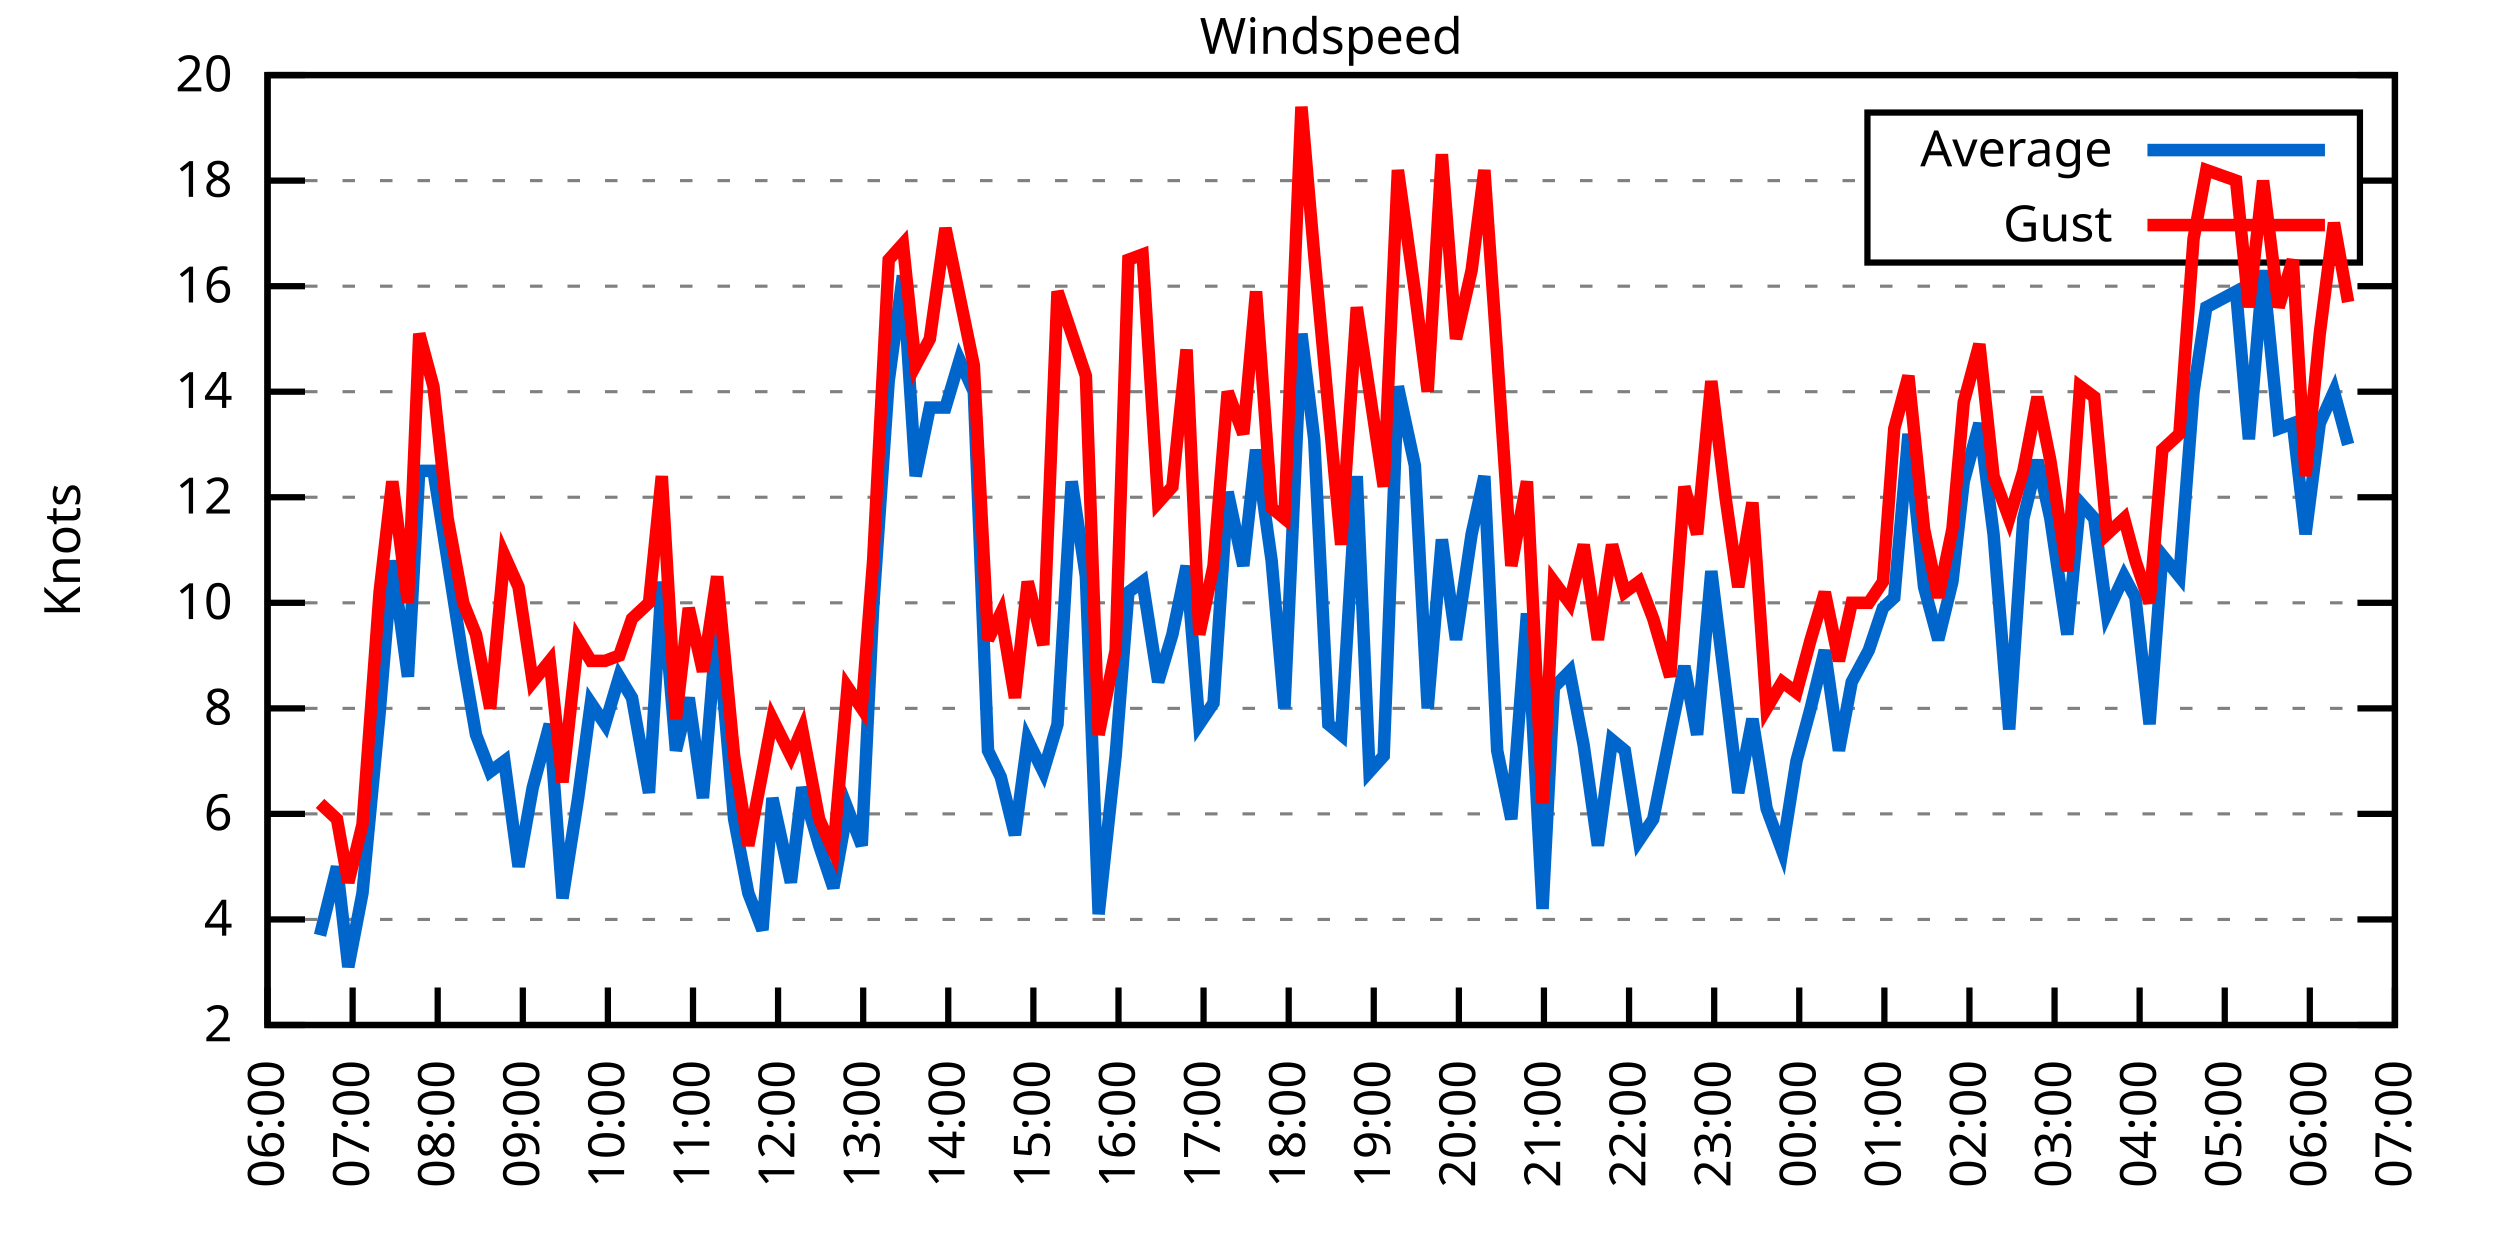
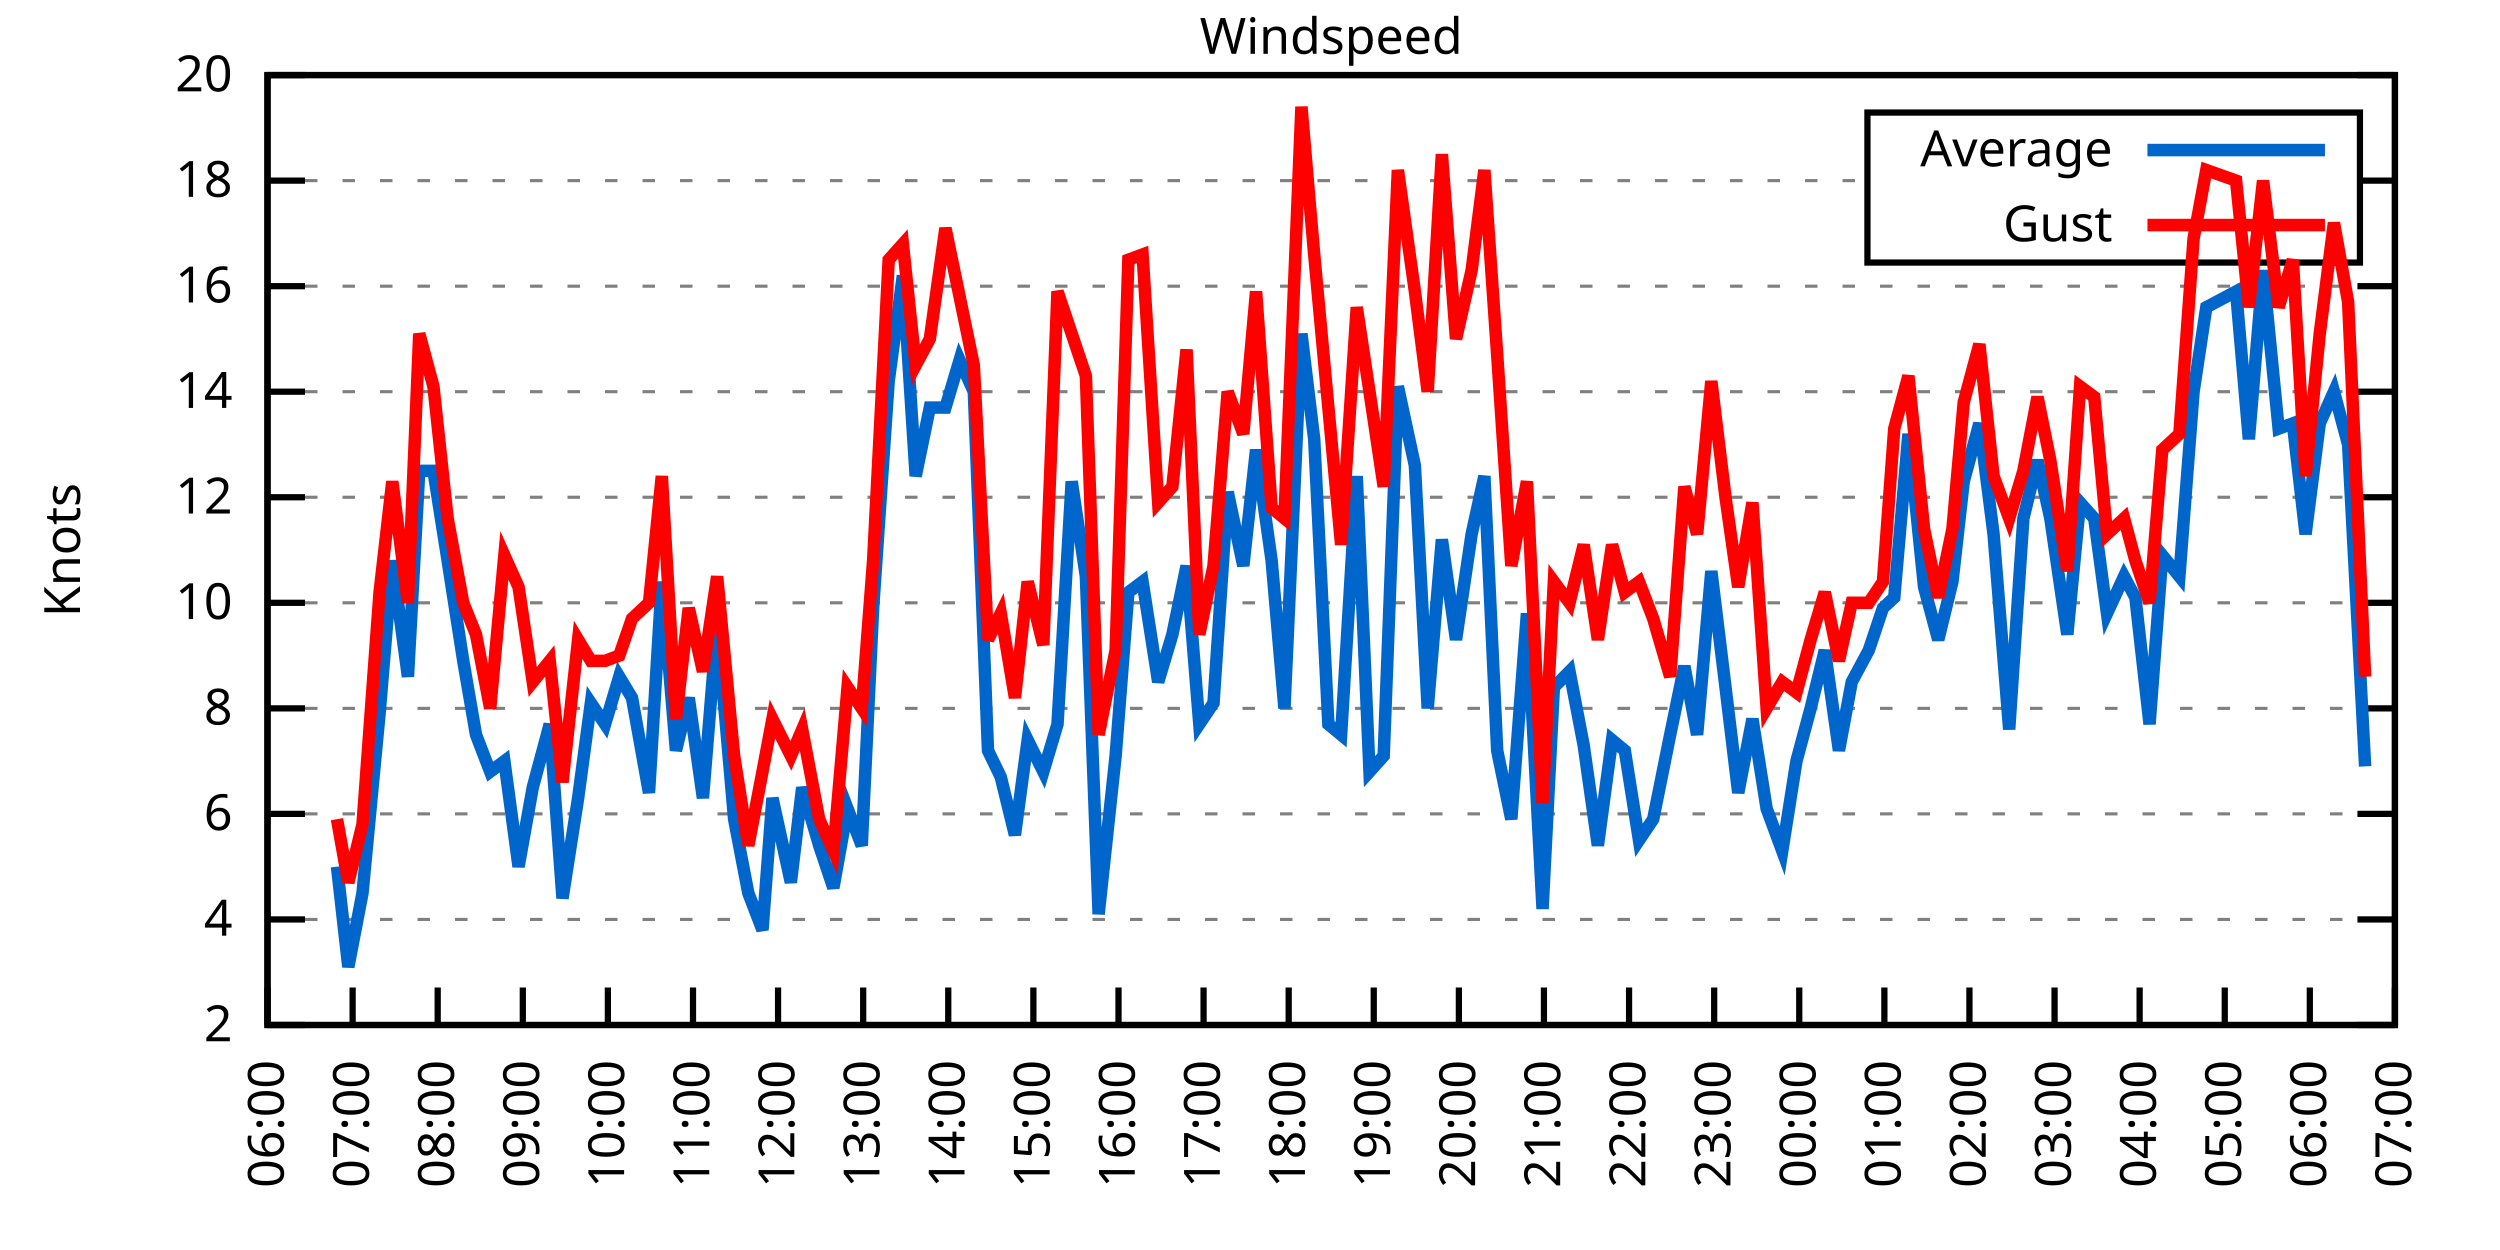
<svg xmlns="http://www.w3.org/2000/svg" xmlns:xlink="http://www.w3.org/1999/xlink" width="400" height="200" viewBox="0 0 400 200">
  <g id="gnuplot_canvas">
    <rect x="0" y="0" width="400" height="200" fill="none" />
    <defs>
      <circle id="gpDot" r="0.5" stroke-width="0.5" stroke="currentColor" />
      <path id="gpPt0" stroke-width="0.333" stroke="currentColor" d="M-1,0 h2 M0,-1 v2" />
      <path id="gpPt1" stroke-width="0.333" stroke="currentColor" d="M-1,-1 L1,1 M1,-1 L-1,1" />
      <path id="gpPt2" stroke-width="0.333" stroke="currentColor" d="M-1,0 L1,0 M0,-1 L0,1 M-1,-1 L1,1 M-1,1 L1,-1" />
      <rect id="gpPt3" stroke-width="0.333" stroke="currentColor" x="-1" y="-1" width="2" height="2" />
      <rect id="gpPt4" stroke-width="0.333" stroke="currentColor" fill="currentColor" x="-1" y="-1" width="2" height="2" />
      <circle id="gpPt5" stroke-width="0.333" stroke="currentColor" cx="0" cy="0" r="1" />
      <use xlink:href="#gpPt5" id="gpPt6" fill="currentColor" stroke="none" />
      <path id="gpPt7" stroke-width="0.333" stroke="currentColor" d="M0,-1.33 L-1.33,0.67 L1.33,0.67 z" />
      <use xlink:href="#gpPt7" id="gpPt8" fill="currentColor" stroke="none" />
      <use xlink:href="#gpPt7" id="gpPt9" stroke="currentColor" transform="rotate(180)" />
      <use xlink:href="#gpPt9" id="gpPt10" fill="currentColor" stroke="none" />
      <use xlink:href="#gpPt3" id="gpPt11" stroke="currentColor" transform="rotate(45)" />
      <use xlink:href="#gpPt11" id="gpPt12" fill="currentColor" stroke="none" />
      <path id="gpPt13" stroke-width="0.333" stroke="currentColor" d="M0,1.330 L1.265,0.411 L0.782,-1.067 L-0.782,-1.076 L-1.265,0.411 z" />
      <use xlink:href="#gpPt13" id="gpPt14" fill="currentColor" stroke="none" />
      <filter id="textbox" filterUnits="objectBoundingBox" x="0" y="0" height="1" width="1">
        <feFlood flood-color="white" flood-opacity="1" result="bgnd" />
        <feComposite in="SourceGraphic" in2="bgnd" operator="atop" />
      </filter>
      <filter id="greybox" filterUnits="objectBoundingBox" x="0" y="0" height="1" width="1">
        <feFlood flood-color="lightgrey" flood-opacity="1" result="grey" />
        <feComposite in="SourceGraphic" in2="grey" operator="atop" />
      </filter>
    </defs>
    <g fill="none" color="white" stroke="currentColor" stroke-width="1.00" stroke-linecap="butt" stroke-linejoin="miter">
</g>
    <g fill="none" color="black" stroke="currentColor" stroke-width="1.00" stroke-linecap="butt" stroke-linejoin="miter">
      <g stroke="none" shape-rendering="crispEdges">
        <polygon fill="rgb(255, 255, 255)" points="42.80,164.00 383.18,164.00 383.18,12.02 42.80,12.02 " />
      </g>
    </g>
    <g fill="none" color="black" stroke="currentColor" stroke-width="1.00" stroke-linecap="butt" stroke-linejoin="miter">
</g>
    <g fill="none" color="black" stroke="black" stroke-width="0.50" stroke-linecap="butt" stroke-linejoin="miter">
</g>
    <g fill="none" color="gray" stroke="currentColor" stroke-width="0.50" stroke-linecap="butt" stroke-linejoin="miter">
      <path stroke="gray" stroke-dasharray="2,4" class="gridline" d="M42.80,164.00 L383.19,164.00  " />
    </g>
    <g fill="none" color="gray" stroke="gray" stroke-width="1.00" stroke-linecap="butt" stroke-linejoin="miter">
</g>
    <g fill="none" color="black" stroke="currentColor" stroke-width="1.00" stroke-linecap="butt" stroke-linejoin="miter">
      <path stroke="black" d="M42.80,164.00 L48.80,164.00 M383.19,164.00 L377.19,164.00  " />
      <g transform="translate(37.20,166.60)" stroke="none" fill="black" font-family="Sans" font-size="8.00" text-anchor="end">
        <text>
          <tspan font-family="Sans"> 2</tspan>
        </text>
      </g>
    </g>
    <g fill="none" color="black" stroke="currentColor" stroke-width="1.00" stroke-linecap="butt" stroke-linejoin="miter">
</g>
    <g fill="none" color="black" stroke="black" stroke-width="0.50" stroke-linecap="butt" stroke-linejoin="miter">
</g>
    <g fill="none" color="gray" stroke="currentColor" stroke-width="0.50" stroke-linecap="butt" stroke-linejoin="miter">
      <path stroke="gray" stroke-dasharray="2,4" class="gridline" d="M42.80,147.11 L383.19,147.11  " />
    </g>
    <g fill="none" color="gray" stroke="gray" stroke-width="1.00" stroke-linecap="butt" stroke-linejoin="miter">
</g>
    <g fill="none" color="black" stroke="currentColor" stroke-width="1.00" stroke-linecap="butt" stroke-linejoin="miter">
      <path stroke="black" d="M42.80,147.11 L48.80,147.11 M383.19,147.11 L377.19,147.11  " />
      <g transform="translate(37.20,149.71)" stroke="none" fill="black" font-family="Sans" font-size="8.00" text-anchor="end">
        <text>
          <tspan font-family="Sans"> 4</tspan>
        </text>
      </g>
    </g>
    <g fill="none" color="black" stroke="currentColor" stroke-width="1.00" stroke-linecap="butt" stroke-linejoin="miter">
</g>
    <g fill="none" color="black" stroke="black" stroke-width="0.50" stroke-linecap="butt" stroke-linejoin="miter">
</g>
    <g fill="none" color="gray" stroke="currentColor" stroke-width="0.50" stroke-linecap="butt" stroke-linejoin="miter">
      <path stroke="gray" stroke-dasharray="2,4" class="gridline" d="M42.80,130.22 L383.19,130.22  " />
    </g>
    <g fill="none" color="gray" stroke="gray" stroke-width="1.00" stroke-linecap="butt" stroke-linejoin="miter">
</g>
    <g fill="none" color="black" stroke="currentColor" stroke-width="1.00" stroke-linecap="butt" stroke-linejoin="miter">
      <path stroke="black" d="M42.80,130.22 L48.80,130.22 M383.19,130.22 L377.19,130.22  " />
      <g transform="translate(37.20,132.82)" stroke="none" fill="black" font-family="Sans" font-size="8.00" text-anchor="end">
        <text>
          <tspan font-family="Sans"> 6</tspan>
        </text>
      </g>
    </g>
    <g fill="none" color="black" stroke="currentColor" stroke-width="1.00" stroke-linecap="butt" stroke-linejoin="miter">
</g>
    <g fill="none" color="black" stroke="black" stroke-width="0.50" stroke-linecap="butt" stroke-linejoin="miter">
</g>
    <g fill="none" color="gray" stroke="currentColor" stroke-width="0.50" stroke-linecap="butt" stroke-linejoin="miter">
      <path stroke="gray" stroke-dasharray="2,4" class="gridline" d="M42.80,113.34 L383.19,113.34  " />
    </g>
    <g fill="none" color="gray" stroke="gray" stroke-width="1.00" stroke-linecap="butt" stroke-linejoin="miter">
</g>
    <g fill="none" color="black" stroke="currentColor" stroke-width="1.00" stroke-linecap="butt" stroke-linejoin="miter">
      <path stroke="black" d="M42.80,113.34 L48.80,113.34 M383.19,113.34 L377.19,113.34  " />
      <g transform="translate(37.20,115.94)" stroke="none" fill="black" font-family="Sans" font-size="8.00" text-anchor="end">
        <text>
          <tspan font-family="Sans"> 8</tspan>
        </text>
      </g>
    </g>
    <g fill="none" color="black" stroke="currentColor" stroke-width="1.00" stroke-linecap="butt" stroke-linejoin="miter">
</g>
    <g fill="none" color="black" stroke="black" stroke-width="0.50" stroke-linecap="butt" stroke-linejoin="miter">
</g>
    <g fill="none" color="gray" stroke="currentColor" stroke-width="0.50" stroke-linecap="butt" stroke-linejoin="miter">
      <path stroke="gray" stroke-dasharray="2,4" class="gridline" d="M42.80,96.45 L383.19,96.45  " />
    </g>
    <g fill="none" color="gray" stroke="gray" stroke-width="1.00" stroke-linecap="butt" stroke-linejoin="miter">
</g>
    <g fill="none" color="black" stroke="currentColor" stroke-width="1.00" stroke-linecap="butt" stroke-linejoin="miter">
      <path stroke="black" d="M42.80,96.45 L48.80,96.45 M383.19,96.45 L377.19,96.45  " />
      <g transform="translate(37.20,99.05)" stroke="none" fill="black" font-family="Sans" font-size="8.00" text-anchor="end">
        <text>
          <tspan font-family="Sans"> 10</tspan>
        </text>
      </g>
    </g>
    <g fill="none" color="black" stroke="currentColor" stroke-width="1.00" stroke-linecap="butt" stroke-linejoin="miter">
</g>
    <g fill="none" color="black" stroke="black" stroke-width="0.50" stroke-linecap="butt" stroke-linejoin="miter">
</g>
    <g fill="none" color="gray" stroke="currentColor" stroke-width="0.50" stroke-linecap="butt" stroke-linejoin="miter">
      <path stroke="gray" stroke-dasharray="2,4" class="gridline" d="M42.80,79.56 L383.19,79.56  " />
    </g>
    <g fill="none" color="gray" stroke="gray" stroke-width="1.00" stroke-linecap="butt" stroke-linejoin="miter">
</g>
    <g fill="none" color="black" stroke="currentColor" stroke-width="1.00" stroke-linecap="butt" stroke-linejoin="miter">
      <path stroke="black" d="M42.80,79.56 L48.80,79.56 M383.19,79.56 L377.19,79.56  " />
      <g transform="translate(37.20,82.16)" stroke="none" fill="black" font-family="Sans" font-size="8.00" text-anchor="end">
        <text>
          <tspan font-family="Sans"> 12</tspan>
        </text>
      </g>
    </g>
    <g fill="none" color="black" stroke="currentColor" stroke-width="1.00" stroke-linecap="butt" stroke-linejoin="miter">
</g>
    <g fill="none" color="black" stroke="black" stroke-width="0.50" stroke-linecap="butt" stroke-linejoin="miter">
</g>
    <g fill="none" color="gray" stroke="currentColor" stroke-width="0.50" stroke-linecap="butt" stroke-linejoin="miter">
      <path stroke="gray" stroke-dasharray="2,4" class="gridline" d="M42.80,62.67 L383.19,62.67  " />
    </g>
    <g fill="none" color="gray" stroke="gray" stroke-width="1.00" stroke-linecap="butt" stroke-linejoin="miter">
</g>
    <g fill="none" color="black" stroke="currentColor" stroke-width="1.00" stroke-linecap="butt" stroke-linejoin="miter">
      <path stroke="black" d="M42.80,62.67 L48.80,62.67 M383.19,62.67 L377.19,62.67  " />
      <g transform="translate(37.20,65.27)" stroke="none" fill="black" font-family="Sans" font-size="8.00" text-anchor="end">
        <text>
          <tspan font-family="Sans"> 14</tspan>
        </text>
      </g>
    </g>
    <g fill="none" color="black" stroke="currentColor" stroke-width="1.00" stroke-linecap="butt" stroke-linejoin="miter">
</g>
    <g fill="none" color="black" stroke="black" stroke-width="0.50" stroke-linecap="butt" stroke-linejoin="miter">
</g>
    <g fill="none" color="gray" stroke="currentColor" stroke-width="0.50" stroke-linecap="butt" stroke-linejoin="miter">
      <path stroke="gray" stroke-dasharray="2,4" class="gridline" d="M42.80,45.79 L383.19,45.79  " />
    </g>
    <g fill="none" color="gray" stroke="gray" stroke-width="1.00" stroke-linecap="butt" stroke-linejoin="miter">
</g>
    <g fill="none" color="black" stroke="currentColor" stroke-width="1.00" stroke-linecap="butt" stroke-linejoin="miter">
      <path stroke="black" d="M42.80,45.79 L48.80,45.79 M383.19,45.79 L377.19,45.79  " />
      <g transform="translate(37.20,48.39)" stroke="none" fill="black" font-family="Sans" font-size="8.00" text-anchor="end">
        <text>
          <tspan font-family="Sans"> 16</tspan>
        </text>
      </g>
    </g>
    <g fill="none" color="black" stroke="currentColor" stroke-width="1.00" stroke-linecap="butt" stroke-linejoin="miter">
</g>
    <g fill="none" color="black" stroke="black" stroke-width="0.50" stroke-linecap="butt" stroke-linejoin="miter">
</g>
    <g fill="none" color="gray" stroke="currentColor" stroke-width="0.50" stroke-linecap="butt" stroke-linejoin="miter">
      <path stroke="gray" stroke-dasharray="2,4" class="gridline" d="M42.80,28.90 L298.79,28.90 M377.59,28.90 L383.19,28.90  " />
    </g>
    <g fill="none" color="gray" stroke="gray" stroke-width="1.00" stroke-linecap="butt" stroke-linejoin="miter">
</g>
    <g fill="none" color="black" stroke="currentColor" stroke-width="1.00" stroke-linecap="butt" stroke-linejoin="miter">
      <path stroke="black" d="M42.80,28.90 L48.80,28.90 M383.19,28.90 L377.19,28.90  " />
      <g transform="translate(37.20,31.50)" stroke="none" fill="black" font-family="Sans" font-size="8.00" text-anchor="end">
        <text>
          <tspan font-family="Sans"> 18</tspan>
        </text>
      </g>
    </g>
    <g fill="none" color="black" stroke="currentColor" stroke-width="1.00" stroke-linecap="butt" stroke-linejoin="miter">
</g>
    <g fill="none" color="black" stroke="black" stroke-width="0.50" stroke-linecap="butt" stroke-linejoin="miter">
</g>
    <g fill="none" color="gray" stroke="currentColor" stroke-width="0.50" stroke-linecap="butt" stroke-linejoin="miter">
      <path stroke="gray" stroke-dasharray="2,4" class="gridline" d="M42.80,12.01 L383.19,12.01  " />
    </g>
    <g fill="none" color="gray" stroke="gray" stroke-width="1.00" stroke-linecap="butt" stroke-linejoin="miter">
</g>
    <g fill="none" color="black" stroke="currentColor" stroke-width="1.00" stroke-linecap="butt" stroke-linejoin="miter">
      <path stroke="black" d="M42.80,12.01 L48.80,12.01 M383.19,12.01 L377.19,12.01  " />
      <g transform="translate(37.20,14.61)" stroke="none" fill="black" font-family="Sans" font-size="8.00" text-anchor="end">
        <text>
          <tspan font-family="Sans"> 20</tspan>
        </text>
      </g>
    </g>
    <g fill="none" color="black" stroke="currentColor" stroke-width="1.00" stroke-linecap="butt" stroke-linejoin="miter">
      <path stroke="black" d="M42.80,164.00 L42.80,158.00  " />
      <g transform="translate(45.40,169.60) rotate(270.00)" stroke="none" fill="black" font-family="Sans" font-size="8.00" text-anchor="end">
        <text>
          <tspan font-family="Sans">06:00</tspan>
        </text>
      </g>
    </g>
    <g fill="none" color="black" stroke="currentColor" stroke-width="1.00" stroke-linecap="butt" stroke-linejoin="miter">
      <path stroke="black" d="M56.42,164.00 L56.42,158.00  " />
      <g transform="translate(59.02,169.60) rotate(270.00)" stroke="none" fill="black" font-family="Sans" font-size="8.00" text-anchor="end">
        <text>
          <tspan font-family="Sans">07:00</tspan>
        </text>
      </g>
    </g>
    <g fill="none" color="black" stroke="currentColor" stroke-width="1.00" stroke-linecap="butt" stroke-linejoin="miter">
      <path stroke="black" d="M70.03,164.00 L70.03,158.00  " />
      <g transform="translate(72.63,169.60) rotate(270.00)" stroke="none" fill="black" font-family="Sans" font-size="8.00" text-anchor="end">
        <text>
          <tspan font-family="Sans">08:00</tspan>
        </text>
      </g>
    </g>
    <g fill="none" color="black" stroke="currentColor" stroke-width="1.00" stroke-linecap="butt" stroke-linejoin="miter">
      <path stroke="black" d="M83.65,164.00 L83.65,158.00  " />
      <g transform="translate(86.25,169.60) rotate(270.00)" stroke="none" fill="black" font-family="Sans" font-size="8.00" text-anchor="end">
        <text>
          <tspan font-family="Sans">09:00</tspan>
        </text>
      </g>
    </g>
    <g fill="none" color="black" stroke="currentColor" stroke-width="1.00" stroke-linecap="butt" stroke-linejoin="miter">
      <path stroke="black" d="M97.26,164.00 L97.26,158.00  " />
      <g transform="translate(99.86,169.60) rotate(270.00)" stroke="none" fill="black" font-family="Sans" font-size="8.00" text-anchor="end">
        <text>
          <tspan font-family="Sans">10:00</tspan>
        </text>
      </g>
    </g>
    <g fill="none" color="black" stroke="currentColor" stroke-width="1.00" stroke-linecap="butt" stroke-linejoin="miter">
      <path stroke="black" d="M110.88,164.00 L110.88,158.00  " />
      <g transform="translate(113.48,169.60) rotate(270.00)" stroke="none" fill="black" font-family="Sans" font-size="8.00" text-anchor="end">
        <text>
          <tspan font-family="Sans">11:00</tspan>
        </text>
      </g>
    </g>
    <g fill="none" color="black" stroke="currentColor" stroke-width="1.00" stroke-linecap="butt" stroke-linejoin="miter">
      <path stroke="black" d="M124.49,164.00 L124.49,158.00  " />
      <g transform="translate(127.09,169.60) rotate(270.00)" stroke="none" fill="black" font-family="Sans" font-size="8.00" text-anchor="end">
        <text>
          <tspan font-family="Sans">12:00</tspan>
        </text>
      </g>
    </g>
    <g fill="none" color="black" stroke="currentColor" stroke-width="1.00" stroke-linecap="butt" stroke-linejoin="miter">
      <path stroke="black" d="M138.11,164.00 L138.11,158.00  " />
      <g transform="translate(140.71,169.60) rotate(270.00)" stroke="none" fill="black" font-family="Sans" font-size="8.00" text-anchor="end">
        <text>
          <tspan font-family="Sans">13:00</tspan>
        </text>
      </g>
    </g>
    <g fill="none" color="black" stroke="currentColor" stroke-width="1.00" stroke-linecap="butt" stroke-linejoin="miter">
      <path stroke="black" d="M151.72,164.00 L151.72,158.00  " />
      <g transform="translate(154.32,169.60) rotate(270.00)" stroke="none" fill="black" font-family="Sans" font-size="8.00" text-anchor="end">
        <text>
          <tspan font-family="Sans">14:00</tspan>
        </text>
      </g>
    </g>
    <g fill="none" color="black" stroke="currentColor" stroke-width="1.00" stroke-linecap="butt" stroke-linejoin="miter">
      <path stroke="black" d="M165.34,164.00 L165.34,158.00  " />
      <g transform="translate(167.94,169.60) rotate(270.00)" stroke="none" fill="black" font-family="Sans" font-size="8.00" text-anchor="end">
        <text>
          <tspan font-family="Sans">15:00</tspan>
        </text>
      </g>
    </g>
    <g fill="none" color="black" stroke="currentColor" stroke-width="1.00" stroke-linecap="butt" stroke-linejoin="miter">
      <path stroke="black" d="M178.96,164.00 L178.96,158.00  " />
      <g transform="translate(181.56,169.60) rotate(270.00)" stroke="none" fill="black" font-family="Sans" font-size="8.00" text-anchor="end">
        <text>
          <tspan font-family="Sans">16:00</tspan>
        </text>
      </g>
    </g>
    <g fill="none" color="black" stroke="currentColor" stroke-width="1.00" stroke-linecap="butt" stroke-linejoin="miter">
      <path stroke="black" d="M192.57,164.00 L192.57,158.00  " />
      <g transform="translate(195.17,169.60) rotate(270.00)" stroke="none" fill="black" font-family="Sans" font-size="8.00" text-anchor="end">
        <text>
          <tspan font-family="Sans">17:00</tspan>
        </text>
      </g>
    </g>
    <g fill="none" color="black" stroke="currentColor" stroke-width="1.00" stroke-linecap="butt" stroke-linejoin="miter">
      <path stroke="black" d="M206.19,164.00 L206.19,158.00  " />
      <g transform="translate(208.79,169.60) rotate(270.00)" stroke="none" fill="black" font-family="Sans" font-size="8.00" text-anchor="end">
        <text>
          <tspan font-family="Sans">18:00</tspan>
        </text>
      </g>
    </g>
    <g fill="none" color="black" stroke="currentColor" stroke-width="1.00" stroke-linecap="butt" stroke-linejoin="miter">
      <path stroke="black" d="M219.80,164.00 L219.80,158.00  " />
      <g transform="translate(222.40,169.60) rotate(270.00)" stroke="none" fill="black" font-family="Sans" font-size="8.00" text-anchor="end">
        <text>
          <tspan font-family="Sans">19:00</tspan>
        </text>
      </g>
    </g>
    <g fill="none" color="black" stroke="currentColor" stroke-width="1.00" stroke-linecap="butt" stroke-linejoin="miter">
      <path stroke="black" d="M233.42,164.00 L233.42,158.00  " />
      <g transform="translate(236.02,169.60) rotate(270.00)" stroke="none" fill="black" font-family="Sans" font-size="8.00" text-anchor="end">
        <text>
          <tspan font-family="Sans">20:00</tspan>
        </text>
      </g>
    </g>
    <g fill="none" color="black" stroke="currentColor" stroke-width="1.00" stroke-linecap="butt" stroke-linejoin="miter">
      <path stroke="black" d="M247.03,164.00 L247.03,158.00  " />
      <g transform="translate(249.63,169.60) rotate(270.00)" stroke="none" fill="black" font-family="Sans" font-size="8.00" text-anchor="end">
        <text>
          <tspan font-family="Sans">21:00</tspan>
        </text>
      </g>
    </g>
    <g fill="none" color="black" stroke="currentColor" stroke-width="1.00" stroke-linecap="butt" stroke-linejoin="miter">
      <path stroke="black" d="M260.65,164.00 L260.65,158.00  " />
      <g transform="translate(263.25,169.60) rotate(270.00)" stroke="none" fill="black" font-family="Sans" font-size="8.00" text-anchor="end">
        <text>
          <tspan font-family="Sans">22:00</tspan>
        </text>
      </g>
    </g>
    <g fill="none" color="black" stroke="currentColor" stroke-width="1.00" stroke-linecap="butt" stroke-linejoin="miter">
      <path stroke="black" d="M274.27,164.00 L274.27,158.00  " />
      <g transform="translate(276.87,169.60) rotate(270.00)" stroke="none" fill="black" font-family="Sans" font-size="8.00" text-anchor="end">
        <text>
          <tspan font-family="Sans">23:00</tspan>
        </text>
      </g>
    </g>
    <g fill="none" color="black" stroke="currentColor" stroke-width="1.00" stroke-linecap="butt" stroke-linejoin="miter">
      <path stroke="black" d="M287.88,164.00 L287.88,158.00  " />
      <g transform="translate(290.48,169.60) rotate(270.00)" stroke="none" fill="black" font-family="Sans" font-size="8.00" text-anchor="end">
        <text>
          <tspan font-family="Sans">00:00</tspan>
        </text>
      </g>
    </g>
    <g fill="none" color="black" stroke="currentColor" stroke-width="1.00" stroke-linecap="butt" stroke-linejoin="miter">
      <path stroke="black" d="M301.50,164.00 L301.50,158.00  " />
      <g transform="translate(304.10,169.60) rotate(270.00)" stroke="none" fill="black" font-family="Sans" font-size="8.00" text-anchor="end">
        <text>
          <tspan font-family="Sans">01:00</tspan>
        </text>
      </g>
    </g>
    <g fill="none" color="black" stroke="currentColor" stroke-width="1.00" stroke-linecap="butt" stroke-linejoin="miter">
      <path stroke="black" d="M315.11,164.00 L315.11,158.00  " />
      <g transform="translate(317.71,169.60) rotate(270.00)" stroke="none" fill="black" font-family="Sans" font-size="8.00" text-anchor="end">
        <text>
          <tspan font-family="Sans">02:00</tspan>
        </text>
      </g>
    </g>
    <g fill="none" color="black" stroke="currentColor" stroke-width="1.00" stroke-linecap="butt" stroke-linejoin="miter">
      <path stroke="black" d="M328.73,164.00 L328.73,158.00  " />
      <g transform="translate(331.33,169.60) rotate(270.00)" stroke="none" fill="black" font-family="Sans" font-size="8.00" text-anchor="end">
        <text>
          <tspan font-family="Sans">03:00</tspan>
        </text>
      </g>
    </g>
    <g fill="none" color="black" stroke="currentColor" stroke-width="1.00" stroke-linecap="butt" stroke-linejoin="miter">
      <path stroke="black" d="M342.34,164.00 L342.34,158.00  " />
      <g transform="translate(344.94,169.60) rotate(270.00)" stroke="none" fill="black" font-family="Sans" font-size="8.00" text-anchor="end">
        <text>
          <tspan font-family="Sans">04:00</tspan>
        </text>
      </g>
    </g>
    <g fill="none" color="black" stroke="currentColor" stroke-width="1.00" stroke-linecap="butt" stroke-linejoin="miter">
      <path stroke="black" d="M355.96,164.00 L355.96,158.00  " />
      <g transform="translate(358.56,169.60) rotate(270.00)" stroke="none" fill="black" font-family="Sans" font-size="8.00" text-anchor="end">
        <text>
          <tspan font-family="Sans">05:00</tspan>
        </text>
      </g>
    </g>
    <g fill="none" color="black" stroke="currentColor" stroke-width="1.00" stroke-linecap="butt" stroke-linejoin="miter">
      <path stroke="black" d="M369.57,164.00 L369.57,158.00  " />
      <g transform="translate(372.17,169.60) rotate(270.00)" stroke="none" fill="black" font-family="Sans" font-size="8.00" text-anchor="end">
        <text>
          <tspan font-family="Sans">06:00</tspan>
        </text>
      </g>
    </g>
    <g fill="none" color="black" stroke="currentColor" stroke-width="1.00" stroke-linecap="butt" stroke-linejoin="miter">
      <path stroke="black" d="M383.19,164.00 L383.19,158.00  " />
      <g transform="translate(385.79,169.60) rotate(270.00)" stroke="none" fill="black" font-family="Sans" font-size="8.00" text-anchor="end">
        <text>
          <tspan font-family="Sans">07:00</tspan>
        </text>
      </g>
    </g>
    <g fill="none" color="black" stroke="currentColor" stroke-width="1.00" stroke-linecap="butt" stroke-linejoin="miter">
</g>
    <g fill="none" color="black" stroke="currentColor" stroke-width="1.00" stroke-linecap="butt" stroke-linejoin="miter">
      <path stroke="black" d="M42.80,12.01 L42.80,164.00 L383.19,164.00 L383.19,12.01 L42.80,12.01 Z  " />
    </g>
    <g fill="none" color="black" stroke="currentColor" stroke-width="1.00" stroke-linecap="butt" stroke-linejoin="miter">
</g>
    <g fill="none" color="black" stroke="currentColor" stroke-width="1.00" stroke-linecap="butt" stroke-linejoin="miter">
      <path stroke="black" d="M298.79,42.01 L298.79,18.01 L377.59,18.01 L377.59,42.01 L298.79,42.01 Z  " />
    </g>
    <g id="Windspeed_plot_1">
      <g fill="none" color="white" stroke="black" stroke-width="2.00" stroke-linecap="butt" stroke-linejoin="miter">
</g>
      <g fill="none" color="black" stroke="currentColor" stroke-width="2.00" stroke-linecap="butt" stroke-linejoin="miter">
        <g transform="translate(337.99,26.61)" stroke="none" fill="black" font-family="Sans" font-size="8.00" text-anchor="end">
          <text>
            <tspan font-family="Sans">Average</tspan>
          </text>
        </g>
      </g>
      <g fill="none" color="black" stroke="currentColor" stroke-width="2.00" stroke-linecap="butt" stroke-linejoin="miter">
-         <path stroke="rgb(  0, 102, 204)" d="M343.59,24.01 L371.99,24.01 M51.20,149.65 L53.92,138.67 L55.73,154.71 L58.00,142.89 L60.73,114.18 L62.77,89.69   L65.27,108.27 L67.08,75.34 L69.35,75.34 L71.62,89.69 L74.12,105.74 L76.16,117.56 L78.43,123.47 L80.70,121.78   L82.97,138.67 L85.24,126.00 L87.96,115.87 L90.00,143.73 L92.50,127.69 L94.54,112.49 L96.81,115.87 L99.08,108.27   L101.12,111.65 L103.84,126.85 L105.89,93.07 L108.15,120.09 L110.20,111.65 L112.47,127.69 L114.74,99.83 L117.46,131.07   L119.73,142.89 L122.00,148.80 L123.59,127.69 L126.54,141.20 L128.35,126.00 L131.07,135.29 L133.34,142.05 L135.61,129.38   L137.88,135.29 L139.70,97.29 L142.19,60.98 L144.46,44.10 L146.51,76.18 L148.77,65.21 L151.27,65.21 L153.54,57.61   L155.81,62.67 L158.08,120.09 L160.12,124.31 L162.39,133.60 L164.43,118.40 L166.93,123.47 L169.20,115.87 L171.47,77.03   L173.74,92.23 L175.78,146.27 L178.50,120.94 L180.54,94.76 L182.81,93.07 L185.31,109.11 L187.58,101.52 L189.85,90.54   L191.89,115.87 L194.16,112.49 L196.43,78.72 L198.93,90.54 L200.97,71.96 L203.46,89.69 L205.51,113.34 L208.23,53.39   L210.27,70.27 L212.54,115.87 L214.58,117.56 L217.08,76.18 L219.12,123.47 L221.39,120.94 L223.66,61.83 L226.38,74.49   L228.43,113.34 L230.70,86.32 L232.96,102.36 L235.46,85.47 L237.50,76.18 L239.55,120.09 L241.81,131.07 L244.31,98.14   L246.81,145.42 L248.62,109.96 L251.12,107.43 L253.39,119.25 L255.66,135.29 L257.93,118.40 L259.97,120.09 L262.24,134.45   L264.51,131.07 L267.23,117.56 L269.50,106.58 L271.54,117.56 L273.81,91.38 L276.08,109.96 L278.12,126.85 L280.39,115.03   L282.66,129.38 L285.16,136.14 L287.43,121.78 L289.70,113.34 L291.97,104.05 L294.23,120.09 L296.28,109.11 L299.00,104.05   L301.27,97.29 L303.08,95.60 L305.35,69.43 L307.85,93.92 L310.12,102.36 L312.39,93.07 L314.20,77.03 L316.70,67.74   L318.97,85.47 L321.47,116.71 L323.74,82.94 L326.00,73.65 L328.05,82.94 L330.77,101.52 L332.81,80.41 L335.08,82.94   L337.12,98.14 L339.85,92.23 L341.66,95.60 L343.93,115.87 L345.97,88.85 L348.70,92.23 L350.97,62.67 L353.01,49.16   L357.77,46.63 L359.82,70.27 L362.09,43.25 L364.58,68.58 L366.85,67.74 L368.89,85.47 L371.16,67.74 L373.43,62.67   L375.70,71.12  " />
+         <path stroke="rgb(  0, 102, 204)" d="M343.59,24.01 L371.99,24.01 M53.92,138.67 L55.73,154.71 L58.00,142.89 L60.73,114.18 L62.77,89.69 L65.27,108.27   L67.08,75.34 L69.35,75.34 L71.62,89.69 L74.12,105.74 L76.16,117.56 L78.43,123.47 L80.70,121.78 L82.97,138.67   L85.24,126.00 L87.96,115.87 L90.00,143.73 L92.50,127.69 L94.54,112.49 L96.81,115.87 L99.08,108.27 L101.12,111.65   L103.84,126.85 L105.89,93.07 L108.15,120.09 L110.20,111.65 L112.47,127.69 L114.74,99.83 L117.46,131.07 L119.73,142.89   L122.00,148.80 L123.59,127.69 L126.54,141.20 L128.35,126.00 L131.07,135.29 L133.34,142.05 L135.61,129.38 L137.88,135.29   L139.70,97.29 L142.19,60.98 L144.46,44.10 L146.51,76.18 L148.77,65.21 L151.27,65.21 L153.54,57.61 L155.81,62.67   L158.08,120.09 L160.12,124.31 L162.39,133.60 L164.43,118.40 L166.93,123.47 L169.20,115.87 L171.47,77.03 L173.74,92.23   L175.78,146.27 L178.50,120.94 L180.54,94.76 L182.81,93.07 L185.31,109.11 L187.58,101.52 L189.85,90.54 L191.89,115.87   L194.16,112.49 L196.43,78.72 L198.93,90.54 L200.97,71.96 L203.46,89.69 L205.51,113.34 L208.23,53.39 L210.27,70.27   L212.54,115.87 L214.58,117.56 L217.08,76.18 L219.12,123.47 L221.39,120.94 L223.66,61.83 L226.38,74.49 L228.43,113.34   L230.70,86.32 L232.96,102.36 L235.46,85.47 L237.50,76.18 L239.55,120.09 L241.81,131.07 L244.31,98.14 L246.81,145.42   L248.62,109.96 L251.12,107.43 L253.39,119.25 L255.66,135.29 L257.93,118.40 L259.97,120.09 L262.24,134.45 L264.51,131.07   L267.23,117.56 L269.50,106.58 L271.54,117.56 L273.81,91.38 L276.08,109.96 L278.12,126.85 L280.39,115.03 L282.66,129.38   L285.16,136.14 L287.43,121.78 L289.70,113.34 L291.97,104.05 L294.23,120.09 L296.28,109.11 L299.00,104.05 L301.27,97.29   L303.08,95.60 L305.35,69.43 L307.85,93.92 L310.12,102.36 L312.39,93.07 L314.20,77.03 L316.70,67.74 L318.97,85.47   L321.47,116.71 L323.74,82.94 L326.00,73.65 L328.05,82.94 L330.77,101.52 L332.81,80.41 L335.08,82.94 L337.12,98.14   L339.85,92.23 L341.66,95.60 L343.93,115.87 L345.97,88.85 L348.70,92.23 L350.97,62.67 L353.01,49.16 L357.77,46.63   L359.82,70.27 L362.09,43.25 L364.58,68.58 L366.85,67.74 L368.89,85.47 L371.16,67.74 L373.43,62.67 L375.70,71.12   L378.42,122.62  " />
      </g>
    </g>
    <g id="Windspeed_plot_2">
      <g fill="none" color="black" stroke="currentColor" stroke-width="2.00" stroke-linecap="butt" stroke-linejoin="miter">
        <g transform="translate(337.99,38.61)" stroke="none" fill="black" font-family="Sans" font-size="8.00" text-anchor="end">
          <text>
            <tspan font-family="Sans">Gust</tspan>
          </text>
        </g>
      </g>
      <g fill="none" color="black" stroke="currentColor" stroke-width="2.00" stroke-linecap="butt" stroke-linejoin="miter">
-         <path stroke="rgb(255,   0,   0)" d="M343.59,36.01 L371.99,36.01 M51.20,128.54 L53.92,131.07 L55.73,141.20 L58.00,131.91 L60.73,94.76 L62.77,77.03   L65.27,96.45 L67.08,53.39 L69.35,61.83 L71.62,82.94 L74.12,96.45 L76.16,101.52 L78.43,113.34 L80.70,88.85   L82.97,93.92 L85.24,109.11 L87.96,105.74 L90.00,125.16 L92.50,102.36 L94.54,105.74 L96.81,105.74 L99.08,104.89   L101.12,98.98 L103.84,96.45 L105.89,76.18 L108.15,115.03 L110.20,97.29 L112.47,107.43 L114.74,92.23 L117.46,120.94   L119.73,135.29 L122.00,123.47 L123.59,115.03 L126.54,120.94 L128.35,116.71 L131.07,131.07 L133.34,136.14 L135.61,109.96   L137.88,113.34 L139.70,89.69 L142.19,41.56 L144.46,39.03 L146.51,58.45 L148.77,54.23 L151.27,36.50 L153.54,47.47   L155.81,58.45 L158.08,102.36 L160.12,98.14 L162.39,111.65 L164.43,93.07 L166.93,103.20 L169.20,46.63 L171.47,53.39   L173.74,60.14 L175.78,117.56 L178.50,104.05 L180.54,41.56 L182.81,40.72 L185.31,80.41 L187.58,77.87 L189.85,55.92   L191.89,101.52 L194.16,90.54 L196.43,62.67 L198.93,69.43 L200.97,46.63 L203.46,81.25 L205.51,82.94 L208.23,17.08   L210.27,40.72 L212.54,65.21 L214.58,87.16 L217.08,49.16 L219.12,62.67 L221.39,77.87 L223.66,27.21 L226.38,46.63   L228.43,62.67 L230.70,24.68 L232.96,54.23 L235.46,43.25 L237.50,27.21 L239.55,56.76 L241.81,90.54 L244.31,77.03   L246.81,128.54 L248.62,93.07 L251.12,96.45 L253.39,87.16 L255.66,102.36 L257.93,87.16 L259.97,94.76 L262.24,93.07   L264.51,98.98 L267.23,108.27 L269.50,77.87 L271.54,85.47 L273.81,60.98 L276.08,79.56 L278.12,93.92 L280.39,80.41   L282.66,113.34 L285.16,109.11 L287.43,110.80 L289.70,102.36 L291.97,94.76 L294.23,105.74 L296.28,96.45 L299.00,96.45   L301.27,93.07 L303.08,68.58 L305.35,60.14 L307.85,84.63 L310.12,95.60 L312.39,84.63 L314.20,64.36 L316.70,55.07   L318.97,76.18 L321.47,82.94 L323.74,75.34 L326.00,63.52 L328.05,73.65 L330.77,91.38 L332.81,61.83 L335.08,63.52   L337.12,85.47 L339.85,82.94 L341.66,89.69 L343.93,96.45 L345.97,71.96 L348.70,69.43 L350.97,38.19 L353.01,27.21   L357.77,28.90 L359.82,49.16 L362.09,28.90 L364.58,49.16 L366.85,41.56 L368.89,76.18 L371.16,53.39 L373.43,35.65   L375.70,48.32  " />
+         <path stroke="rgb(255,   0,   0)" d="M343.59,36.01 L371.99,36.01 M53.92,131.07 L55.73,141.20 L58.00,131.91 L60.73,94.76 L62.77,77.03 L65.27,96.45   L67.08,53.39 L69.35,61.83 L71.62,82.94 L74.12,96.45 L76.16,101.52 L78.43,113.34 L80.70,88.85 L82.97,93.92   L85.24,109.11 L87.96,105.74 L90.00,125.16 L92.50,102.36 L94.54,105.74 L96.81,105.74 L99.08,104.89 L101.12,98.98   L103.84,96.45 L105.89,76.18 L108.15,115.03 L110.20,97.29 L112.47,107.43 L114.74,92.23 L117.46,120.94 L119.73,135.29   L122.00,123.47 L123.59,115.03 L126.54,120.94 L128.35,116.71 L131.07,131.07 L133.34,136.14 L135.61,109.96 L137.88,113.34   L139.70,89.69 L142.19,41.56 L144.46,39.03 L146.51,58.45 L148.77,54.23 L151.27,36.50 L153.54,47.47 L155.81,58.45   L158.08,102.36 L160.12,98.14 L162.39,111.65 L164.43,93.07 L166.93,103.20 L169.20,46.63 L171.47,53.39 L173.74,60.14   L175.78,117.56 L178.50,104.05 L180.54,41.56 L182.81,40.72 L185.31,80.41 L187.58,77.87 L189.85,55.92 L191.89,101.52   L194.16,90.54 L196.43,62.67 L198.93,69.43 L200.97,46.63 L203.46,81.25 L205.51,82.94 L208.23,17.08 L210.27,40.72   L212.54,65.21 L214.58,87.16 L217.08,49.16 L219.12,62.67 L221.39,77.87 L223.66,27.21 L226.38,46.63 L228.43,62.67   L230.70,24.68 L232.96,54.23 L235.46,43.25 L237.50,27.21 L239.55,56.76 L241.81,90.54 L244.31,77.03 L246.81,128.54   L248.62,93.07 L251.12,96.45 L253.39,87.16 L255.66,102.36 L257.93,87.16 L259.97,94.76 L262.24,93.07 L264.51,98.98   L267.23,108.27 L269.50,77.87 L271.54,85.47 L273.81,60.98 L276.08,79.56 L278.12,93.92 L280.39,80.41 L282.66,113.34   L285.16,109.11 L287.43,110.80 L289.70,102.36 L291.97,94.76 L294.23,105.74 L296.28,96.45 L299.00,96.45 L301.27,93.07   L303.08,68.58 L305.35,60.14 L307.85,84.63 L310.12,95.60 L312.39,84.63 L314.20,64.36 L316.70,55.07 L318.97,76.18   L321.47,82.94 L323.74,75.34 L326.00,63.52 L328.05,73.65 L330.77,91.38 L332.81,61.83 L335.08,63.52 L337.12,85.47   L339.85,82.94 L341.66,89.69 L343.93,96.45 L345.97,71.96 L348.70,69.43 L350.97,38.19 L353.01,27.21 L357.77,28.90   L359.82,49.16 L362.09,28.90 L364.58,49.16 L366.85,41.56 L368.89,76.18 L371.16,53.39 L373.43,35.65 L375.70,48.32   L378.42,108.27  " />
      </g>
    </g>
    <g fill="none" color="black" stroke="currentColor" stroke-width="2.00" stroke-linecap="butt" stroke-linejoin="miter">
</g>
    <g fill="none" color="black" stroke="black" stroke-width="1.00" stroke-linecap="butt" stroke-linejoin="miter">
</g>
    <g fill="none" color="black" stroke="currentColor" stroke-width="1.00" stroke-linecap="butt" stroke-linejoin="miter">
      <path stroke="black" d="M42.80,12.01 L42.80,164.00 L383.19,164.00 L383.19,12.01 L42.80,12.01 Z  " />
      <g transform="translate(12.80,88.01) rotate(270.00)" stroke="none" fill="black" font-family="Sans" font-size="8.00" text-anchor="middle">
        <text>
          <tspan font-family="Sans">Knots</tspan>
        </text>
      </g>
    </g>
    <g fill="none" color="black" stroke="currentColor" stroke-width="1.00" stroke-linecap="butt" stroke-linejoin="miter">
</g>
    <g fill="none" color="black" stroke="currentColor" stroke-width="1.00" stroke-linecap="butt" stroke-linejoin="miter">
      <g transform="translate(212.99,8.61)" stroke="none" fill="black" font-family="Sans" font-size="8.00" text-anchor="middle">
        <text>
          <tspan font-family="Sans">Windspeed</tspan>
        </text>
      </g>
    </g>
    <g fill="none" color="black" stroke="currentColor" stroke-width="1.00" stroke-linecap="butt" stroke-linejoin="miter">
</g>
  </g>
</svg>
